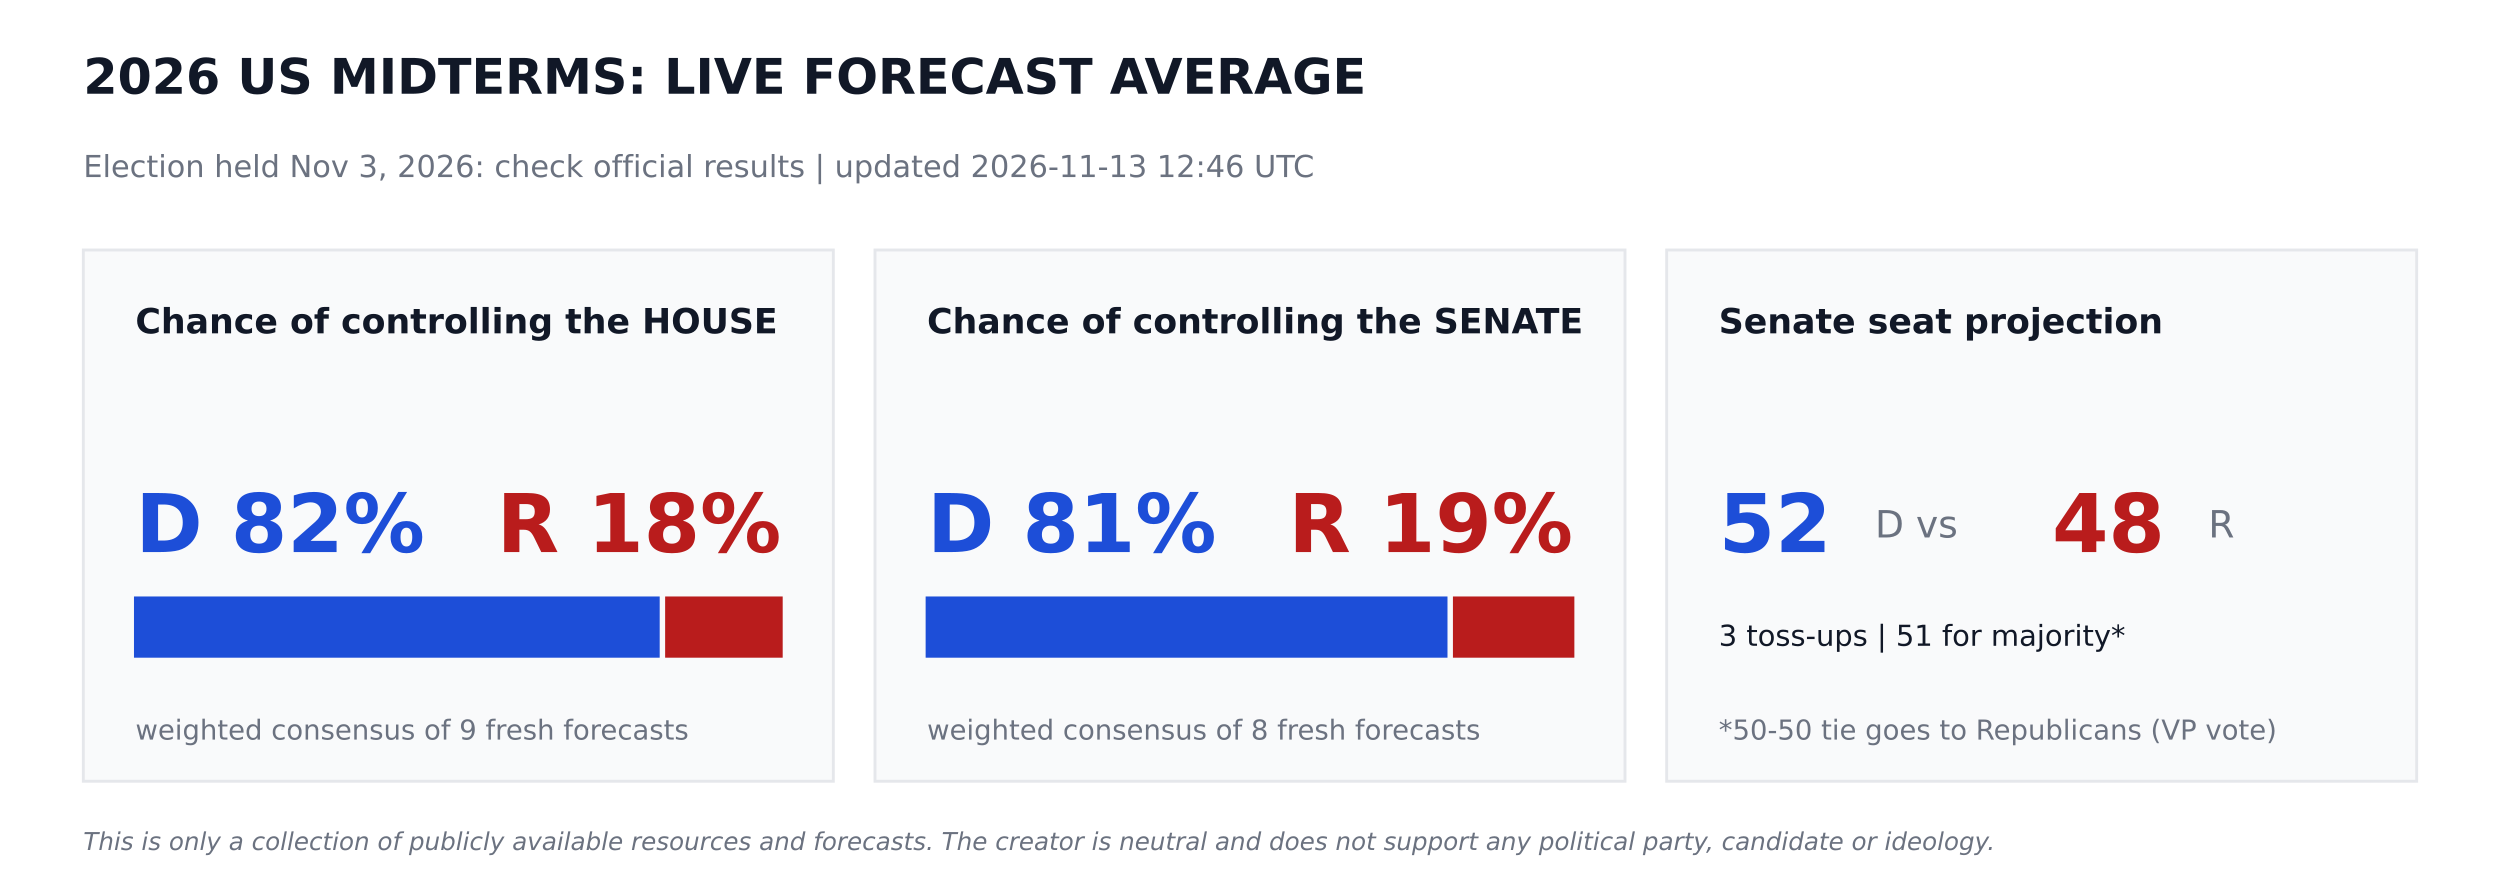
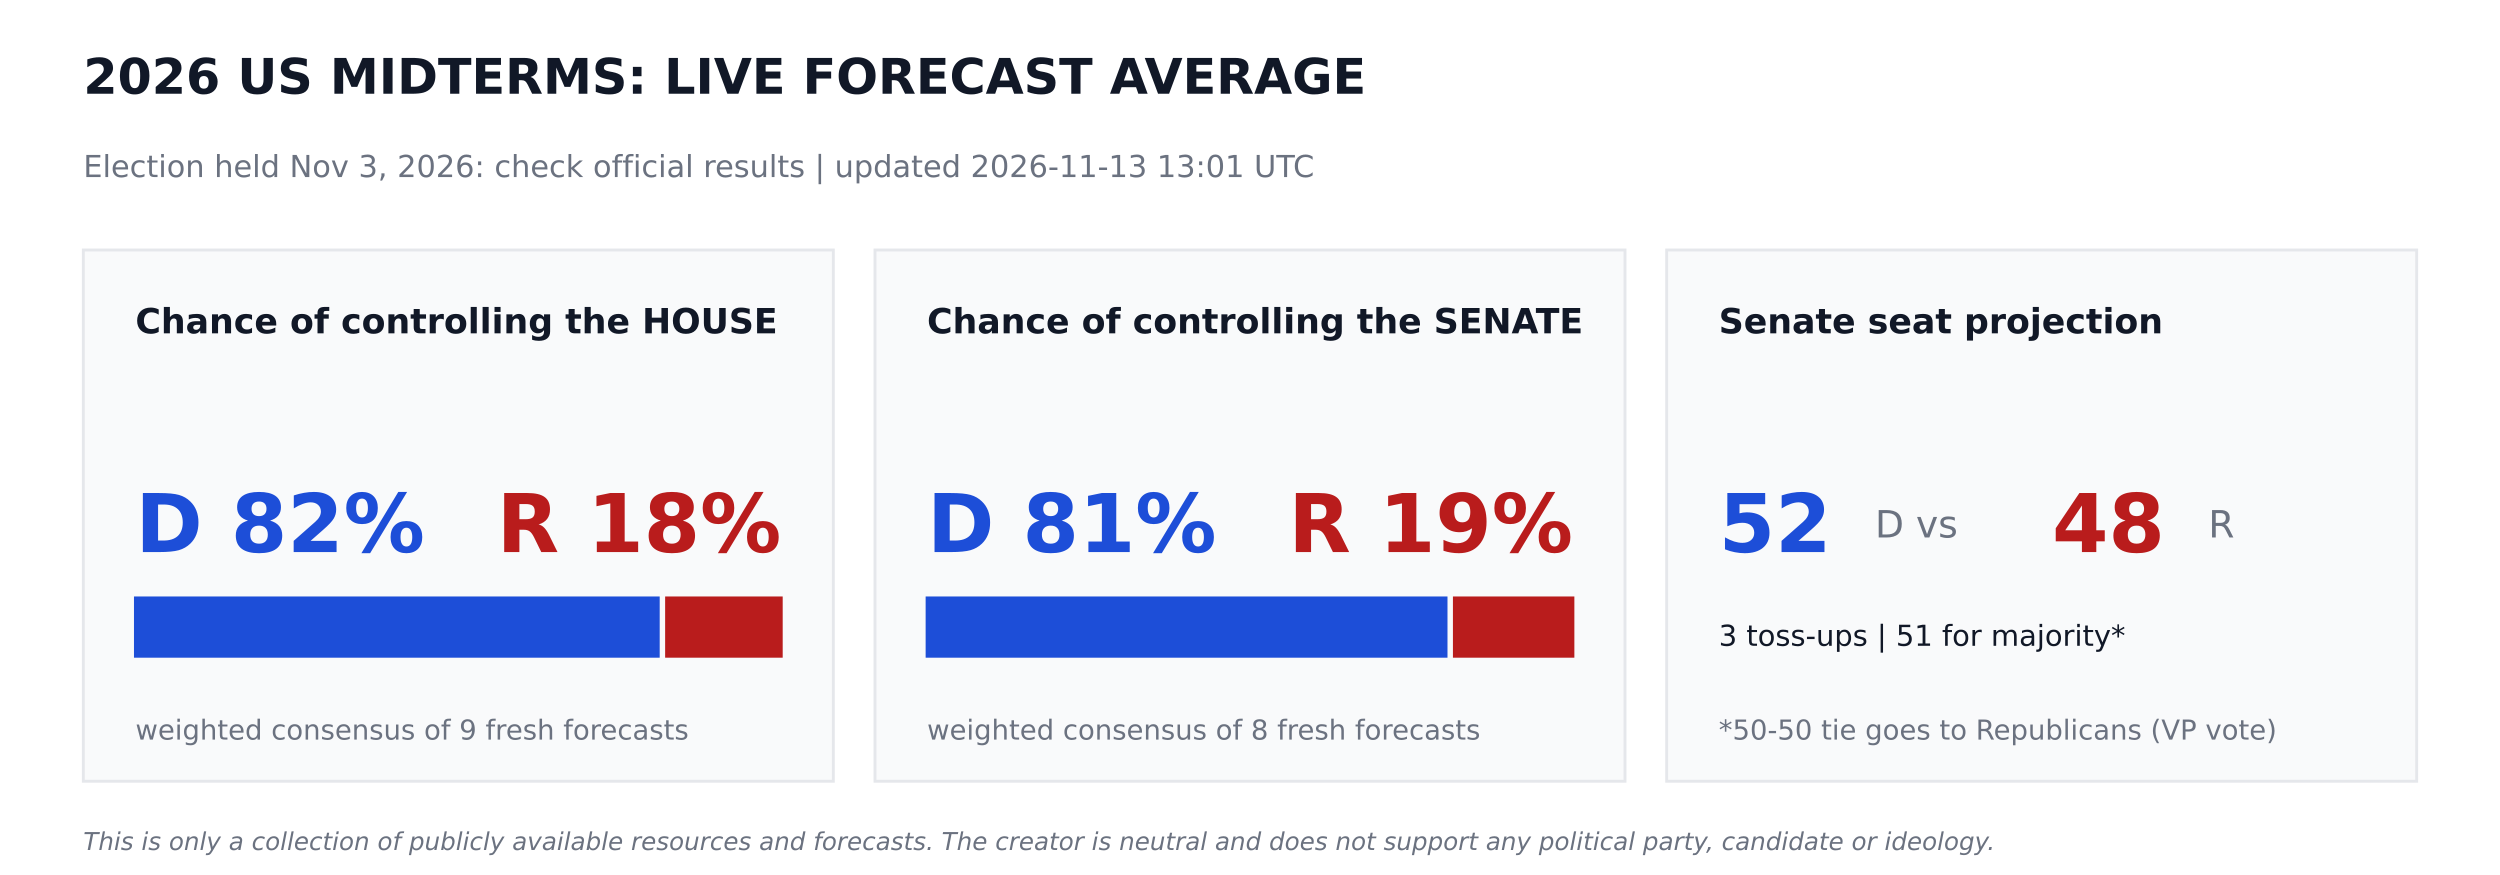
<svg xmlns="http://www.w3.org/2000/svg" width="864pt" height="302.4pt" viewBox="0 0 864 302.4" version="1.1">
  <defs>
    <style type="text/css">*{stroke-linejoin: round; stroke-linecap: butt}</style>
  </defs>
  <g id="figure_1">
    <g id="patch_1">
      <path d="M 0 302.4  L 864 302.4  L 864 0  L 0 0  z " style="fill: #ffffff" />
    </g>
    <g id="axes_1">
      <g id="patch_2">
-         <path d="M 28.8 270  L 288 270  L 288 86.4  L 28.8 86.4  z " clip-path="url(#pbba8aad4ae)" style="fill: #f9fafb; stroke: #e5e7eb; stroke-linejoin: miter" />
+         <path d="M 28.8 270  L 288 270  L 288 86.4  L 28.8 86.4  z " clip-path="url(#pb1fce9b6cb)" style="fill: #f9fafb; stroke: #e5e7eb; stroke-linejoin: miter" />
      </g>
      <g id="patch_3">
-         <path d="M 46.8 226.8  L 227.491 226.8  L 227.491 206.64  L 46.8 206.64  z " clip-path="url(#pbba8aad4ae)" style="fill: #1d4ed8; stroke: #1d4ed8; stroke-linejoin: miter" />
+         <path d="M 46.8 226.8  L 227.491 226.8  L 227.491 206.64  L 46.8 206.64  z " clip-path="url(#pb1fce9b6cb)" style="fill: #1d4ed8; stroke: #1d4ed8; stroke-linejoin: miter" />
      </g>
      <g id="patch_4">
-         <path d="M 230.371 226.8  L 270 226.8  L 270 206.64  L 230.371 206.64  z " clip-path="url(#pbba8aad4ae)" style="fill: #b91c1c; stroke: #b91c1c; stroke-linejoin: miter" />
+         <path d="M 230.371 226.8  L 270 226.8  L 270 206.64  L 230.371 206.64  z " clip-path="url(#pb1fce9b6cb)" style="fill: #b91c1c; stroke: #b91c1c; stroke-linejoin: miter" />
      </g>
      <g id="patch_5">
-         <path d="M 302.4 270  L 561.6 270  L 561.6 86.4  L 302.4 86.4  z " clip-path="url(#pbba8aad4ae)" style="fill: #f9fafb; stroke: #e5e7eb; stroke-linejoin: miter" />
+         <path d="M 302.4 270  L 561.6 270  L 561.6 86.4  L 302.4 86.4  z " clip-path="url(#pb1fce9b6cb)" style="fill: #f9fafb; stroke: #e5e7eb; stroke-linejoin: miter" />
      </g>
      <g id="patch_6">
-         <path d="M 320.4 226.8  L 499.752 226.8  L 499.752 206.64  L 320.4 206.64  z " clip-path="url(#pbba8aad4ae)" style="fill: #1d4ed8; stroke: #1d4ed8; stroke-linejoin: miter" />
+         <path d="M 320.4 226.8  L 499.752 226.8  L 499.752 206.64  L 320.4 206.64  z " clip-path="url(#pb1fce9b6cb)" style="fill: #1d4ed8; stroke: #1d4ed8; stroke-linejoin: miter" />
      </g>
      <g id="patch_7">
-         <path d="M 502.632 226.8  L 543.6 226.8  L 543.6 206.64  L 502.632 206.64  z " clip-path="url(#pbba8aad4ae)" style="fill: #b91c1c; stroke: #b91c1c; stroke-linejoin: miter" />
+         <path d="M 502.632 226.8  L 543.6 226.8  L 543.6 206.64  L 502.632 206.64  z " clip-path="url(#pb1fce9b6cb)" style="fill: #b91c1c; stroke: #b91c1c; stroke-linejoin: miter" />
      </g>
      <g id="patch_8">
-         <path d="M 576 270  L 835.2 270  L 835.2 86.4  L 576 86.4  z " clip-path="url(#pbba8aad4ae)" style="fill: #f9fafb; stroke: #e5e7eb; stroke-linejoin: miter" />
+         <path d="M 576 270  L 835.2 270  L 835.2 86.4  L 576 86.4  z " clip-path="url(#pb1fce9b6cb)" style="fill: #f9fafb; stroke: #e5e7eb; stroke-linejoin: miter" />
      </g>
      <g id="text_1">
        <text style="font-weight: 700; font-size: 17px; font-family: 'DejaVu Sans'; text-anchor: start; fill: #111827" x="28.8" y="32.4" transform="rotate(-0 28.8 32.4)">2026 US MIDTERMS: LIVE FORECAST AVERAGE</text>
      </g>
      <g id="text_2">
-         <text style="font-size: 10.5px; font-family: 'DejaVu Sans'; text-anchor: start; fill: #6b7280" x="28.8" y="61.2" transform="rotate(-0 28.8 61.2)">Election held Nov 3, 2026: check official results   |   updated 2026-11-13 12:46 UTC</text>
+         <text style="font-size: 10.5px; font-family: 'DejaVu Sans'; text-anchor: start; fill: #6b7280" x="28.8" y="61.2" transform="rotate(-0 28.8 61.2)">Election held Nov 3, 2026: check official results   |   updated 2026-11-13 13:01 UTC</text>
      </g>
      <g id="text_3">
        <text style="font-weight: 700; font-size: 12px; font-family: 'DejaVu Sans'; text-anchor: start; fill: #111827" x="46.8" y="115.2" transform="rotate(-0 46.8 115.2)">Chance of controlling the HOUSE</text>
      </g>
      <g id="text_4">
        <text style="font-weight: 700; font-size: 28px; font-family: 'DejaVu Sans'; text-anchor: start; fill: #1d4ed8" x="46.8" y="190.8" transform="rotate(-0 46.8 190.8)">D 82%</text>
      </g>
      <g id="text_5">
        <text style="font-weight: 700; font-size: 28px; font-family: 'DejaVu Sans'; text-anchor: end; fill: #b91c1c" x="270" y="190.8" transform="rotate(-0 270 190.8)">R 18%</text>
      </g>
      <g id="text_6">
        <text style="font-size: 9.5px; font-family: 'DejaVu Sans'; text-anchor: start; fill: #6b7280" x="46.8" y="255.6" transform="rotate(-0 46.8 255.6)">weighted consensus of 9 fresh forecasts</text>
      </g>
      <g id="text_7">
        <text style="font-weight: 700; font-size: 12px; font-family: 'DejaVu Sans'; text-anchor: start; fill: #111827" x="320.4" y="115.2" transform="rotate(-0 320.4 115.2)">Chance of controlling the SENATE</text>
      </g>
      <g id="text_8">
        <text style="font-weight: 700; font-size: 28px; font-family: 'DejaVu Sans'; text-anchor: start; fill: #1d4ed8" x="320.4" y="190.8" transform="rotate(-0 320.4 190.8)">D 81%</text>
      </g>
      <g id="text_9">
        <text style="font-weight: 700; font-size: 28px; font-family: 'DejaVu Sans'; text-anchor: end; fill: #b91c1c" x="543.6" y="190.8" transform="rotate(-0 543.6 190.8)">R 19%</text>
      </g>
      <g id="text_10">
        <text style="font-size: 9.5px; font-family: 'DejaVu Sans'; text-anchor: start; fill: #6b7280" x="320.4" y="255.6" transform="rotate(-0 320.4 255.6)">weighted consensus of 8 fresh forecasts</text>
      </g>
      <g id="text_11">
        <text style="font-weight: 700; font-size: 12px; font-family: 'DejaVu Sans'; text-anchor: start; fill: #111827" x="594" y="115.2" transform="rotate(-0 594 115.2)">Senate seat projection</text>
      </g>
      <g id="text_12">
        <text style="font-weight: 700; font-size: 28px; font-family: 'DejaVu Sans'; text-anchor: start; fill: #1d4ed8" x="594" y="190.8" transform="rotate(-0 594 190.8)">52</text>
      </g>
      <g id="text_13">
        <text style="font-size: 13px; font-family: 'DejaVu Sans'; text-anchor: start; fill: #6b7280" x="648" y="185.76" transform="rotate(-0 648 185.76)">D  vs</text>
      </g>
      <g id="text_14">
        <text style="font-weight: 700; font-size: 28px; font-family: 'DejaVu Sans'; text-anchor: start; fill: #b91c1c" x="709.2" y="190.8" transform="rotate(-0 709.2 190.8)">48</text>
      </g>
      <g id="text_15">
        <text style="font-size: 13px; font-family: 'DejaVu Sans'; text-anchor: start; fill: #6b7280" x="763.2" y="185.76" transform="rotate(-0 763.2 185.76)">R</text>
      </g>
      <g id="text_16">
        <text style="font-size: 10px; font-family: 'DejaVu Sans'; text-anchor: start; fill: #111827" x="594" y="223.2" transform="rotate(-0 594 223.2)">3 toss-ups  |  51 for majority*</text>
      </g>
      <g id="text_17">
        <text style="font-size: 9.5px; font-family: 'DejaVu Sans'; text-anchor: start; fill: #6b7280" x="594" y="255.6" transform="rotate(-0 594 255.6)">*50-50 tie goes to Republicans (VP vote)</text>
      </g>
      <g id="text_18">
        <text style="font-style: italic; font-size: 8.5px; font-family: 'DejaVu Sans'; text-anchor: start; fill: #6b7280" x="28.8" y="293.76" transform="rotate(-0 28.8 293.76)">This is only a collection of publicly available resources and forecasts. The creator is neutral and does not support any political party, candidate or ideology.</text>
      </g>
    </g>
  </g>
  <defs>
-     <clipPath id="pbba8aad4ae">
+     <clipPath id="pb1fce9b6cb">
      <rect x="0" y="0" width="864" height="302.4" />
    </clipPath>
  </defs>
</svg>
